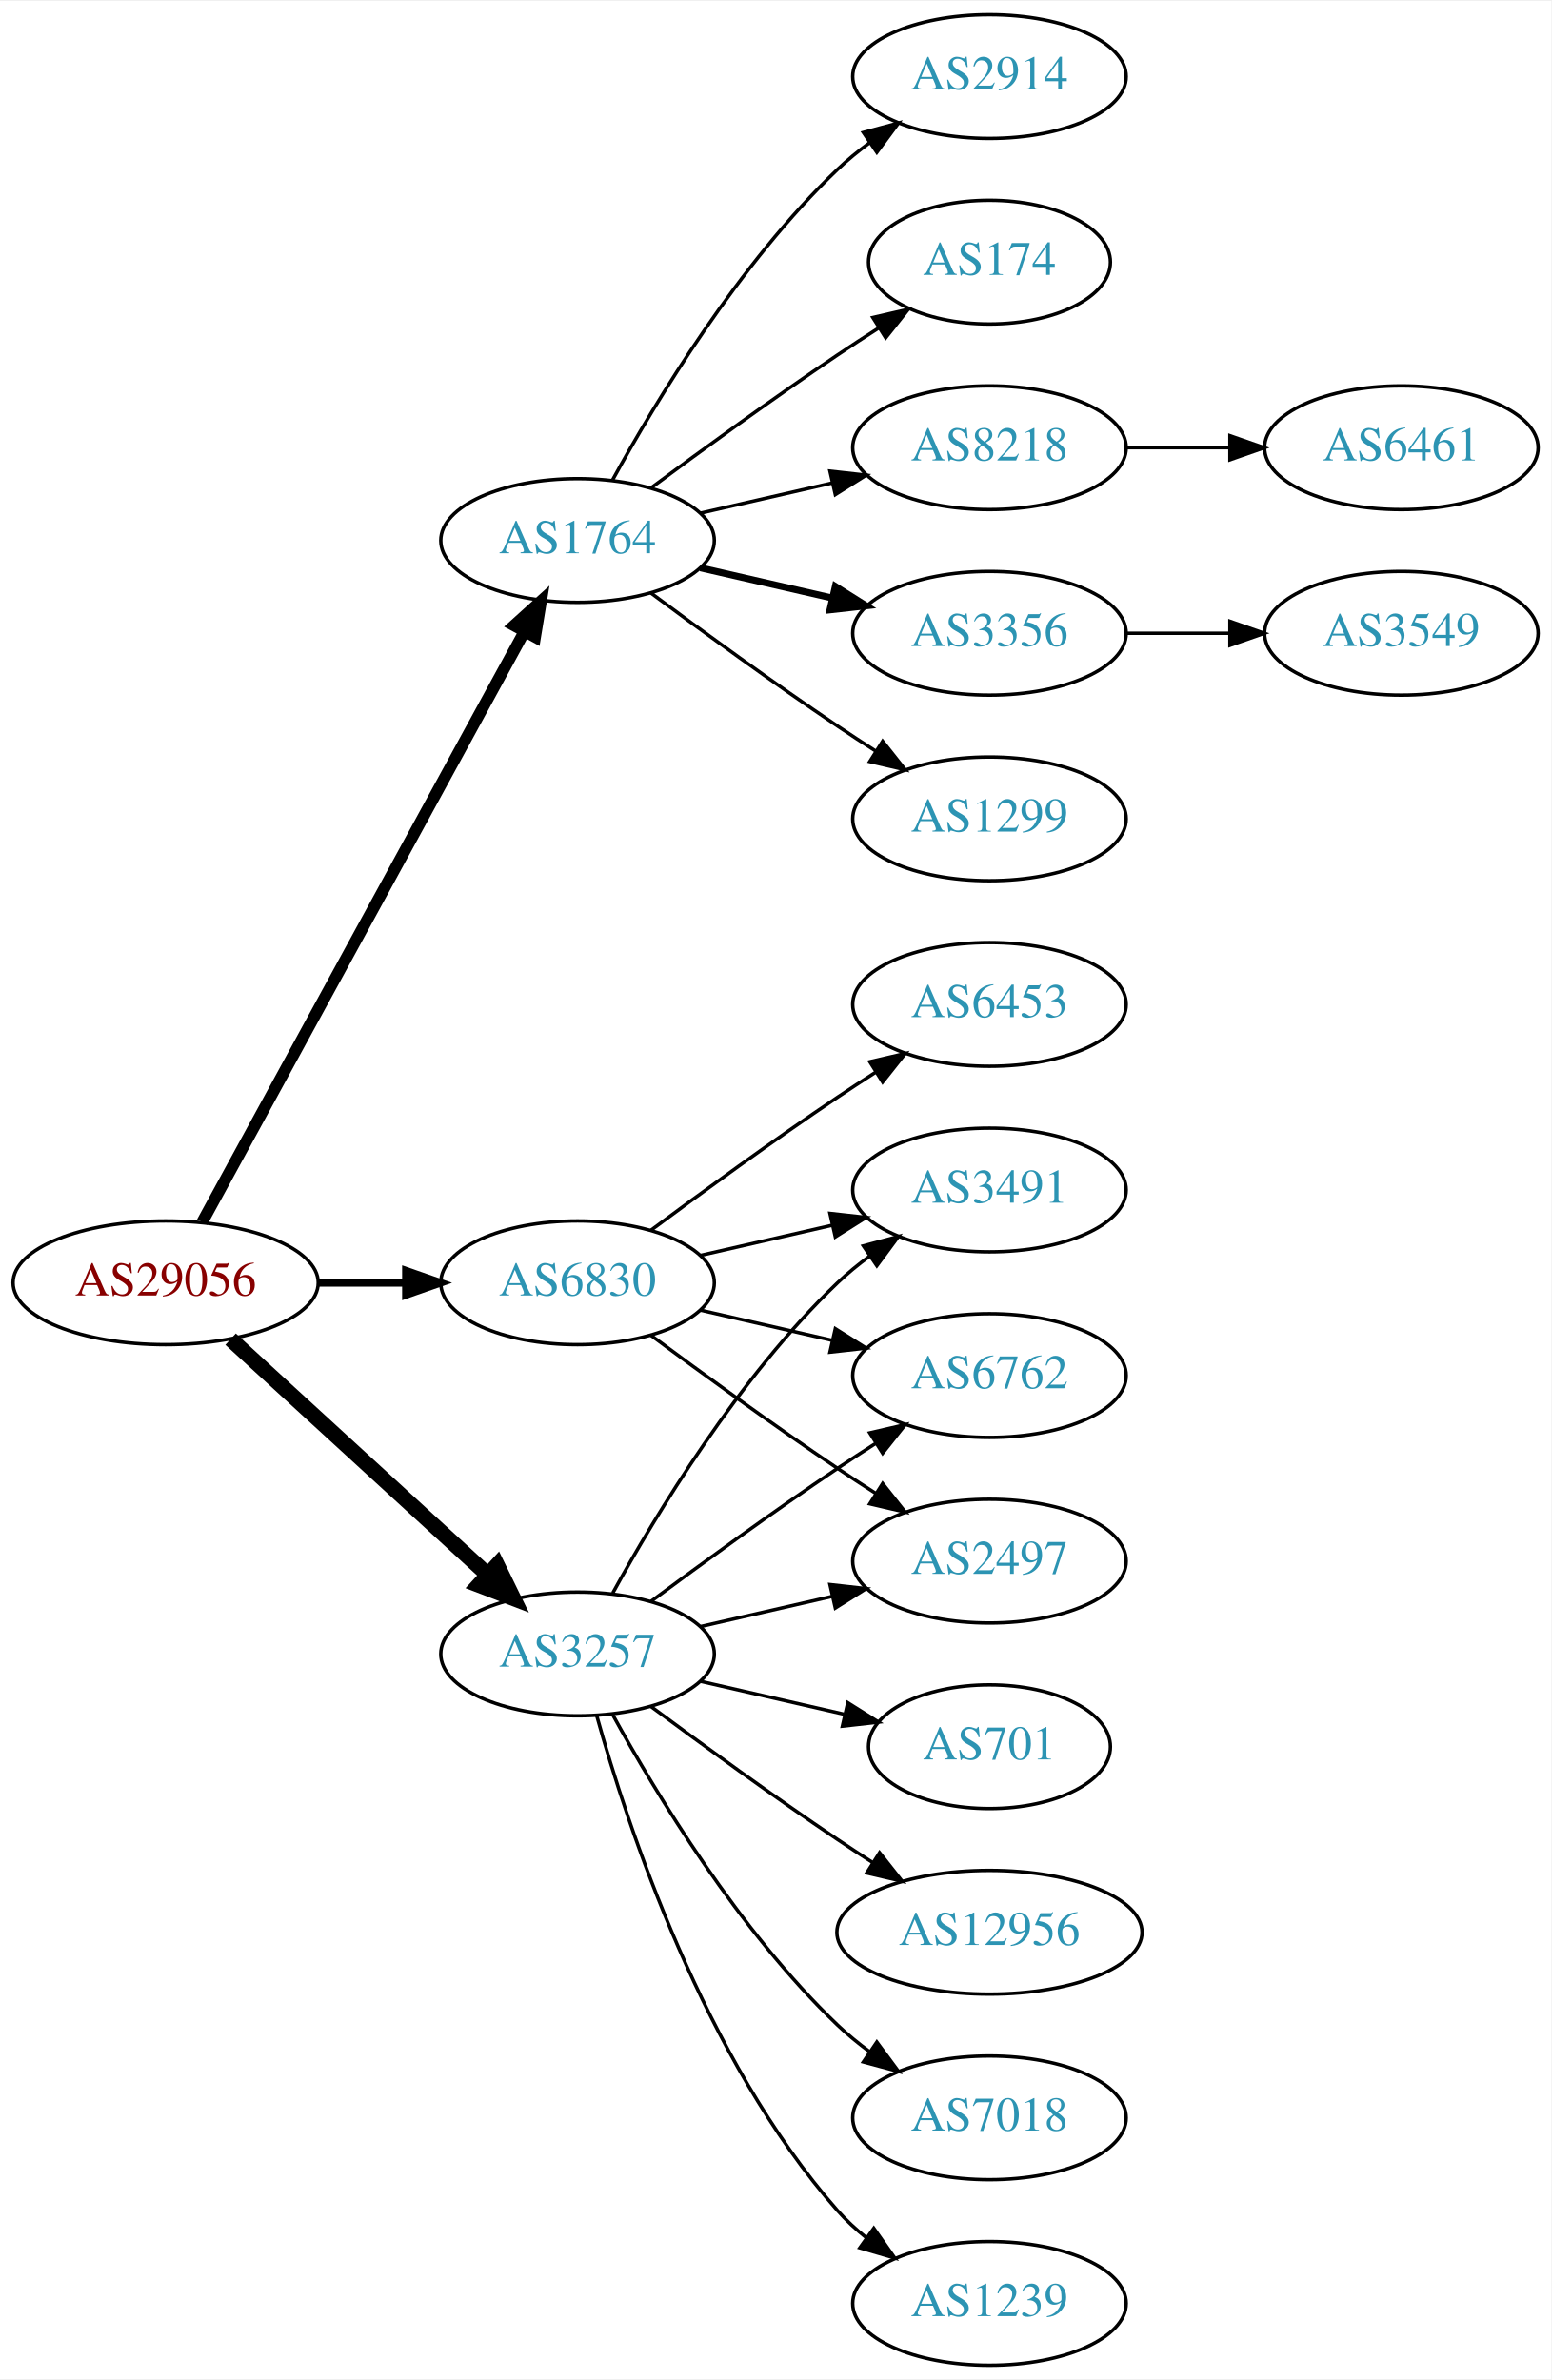
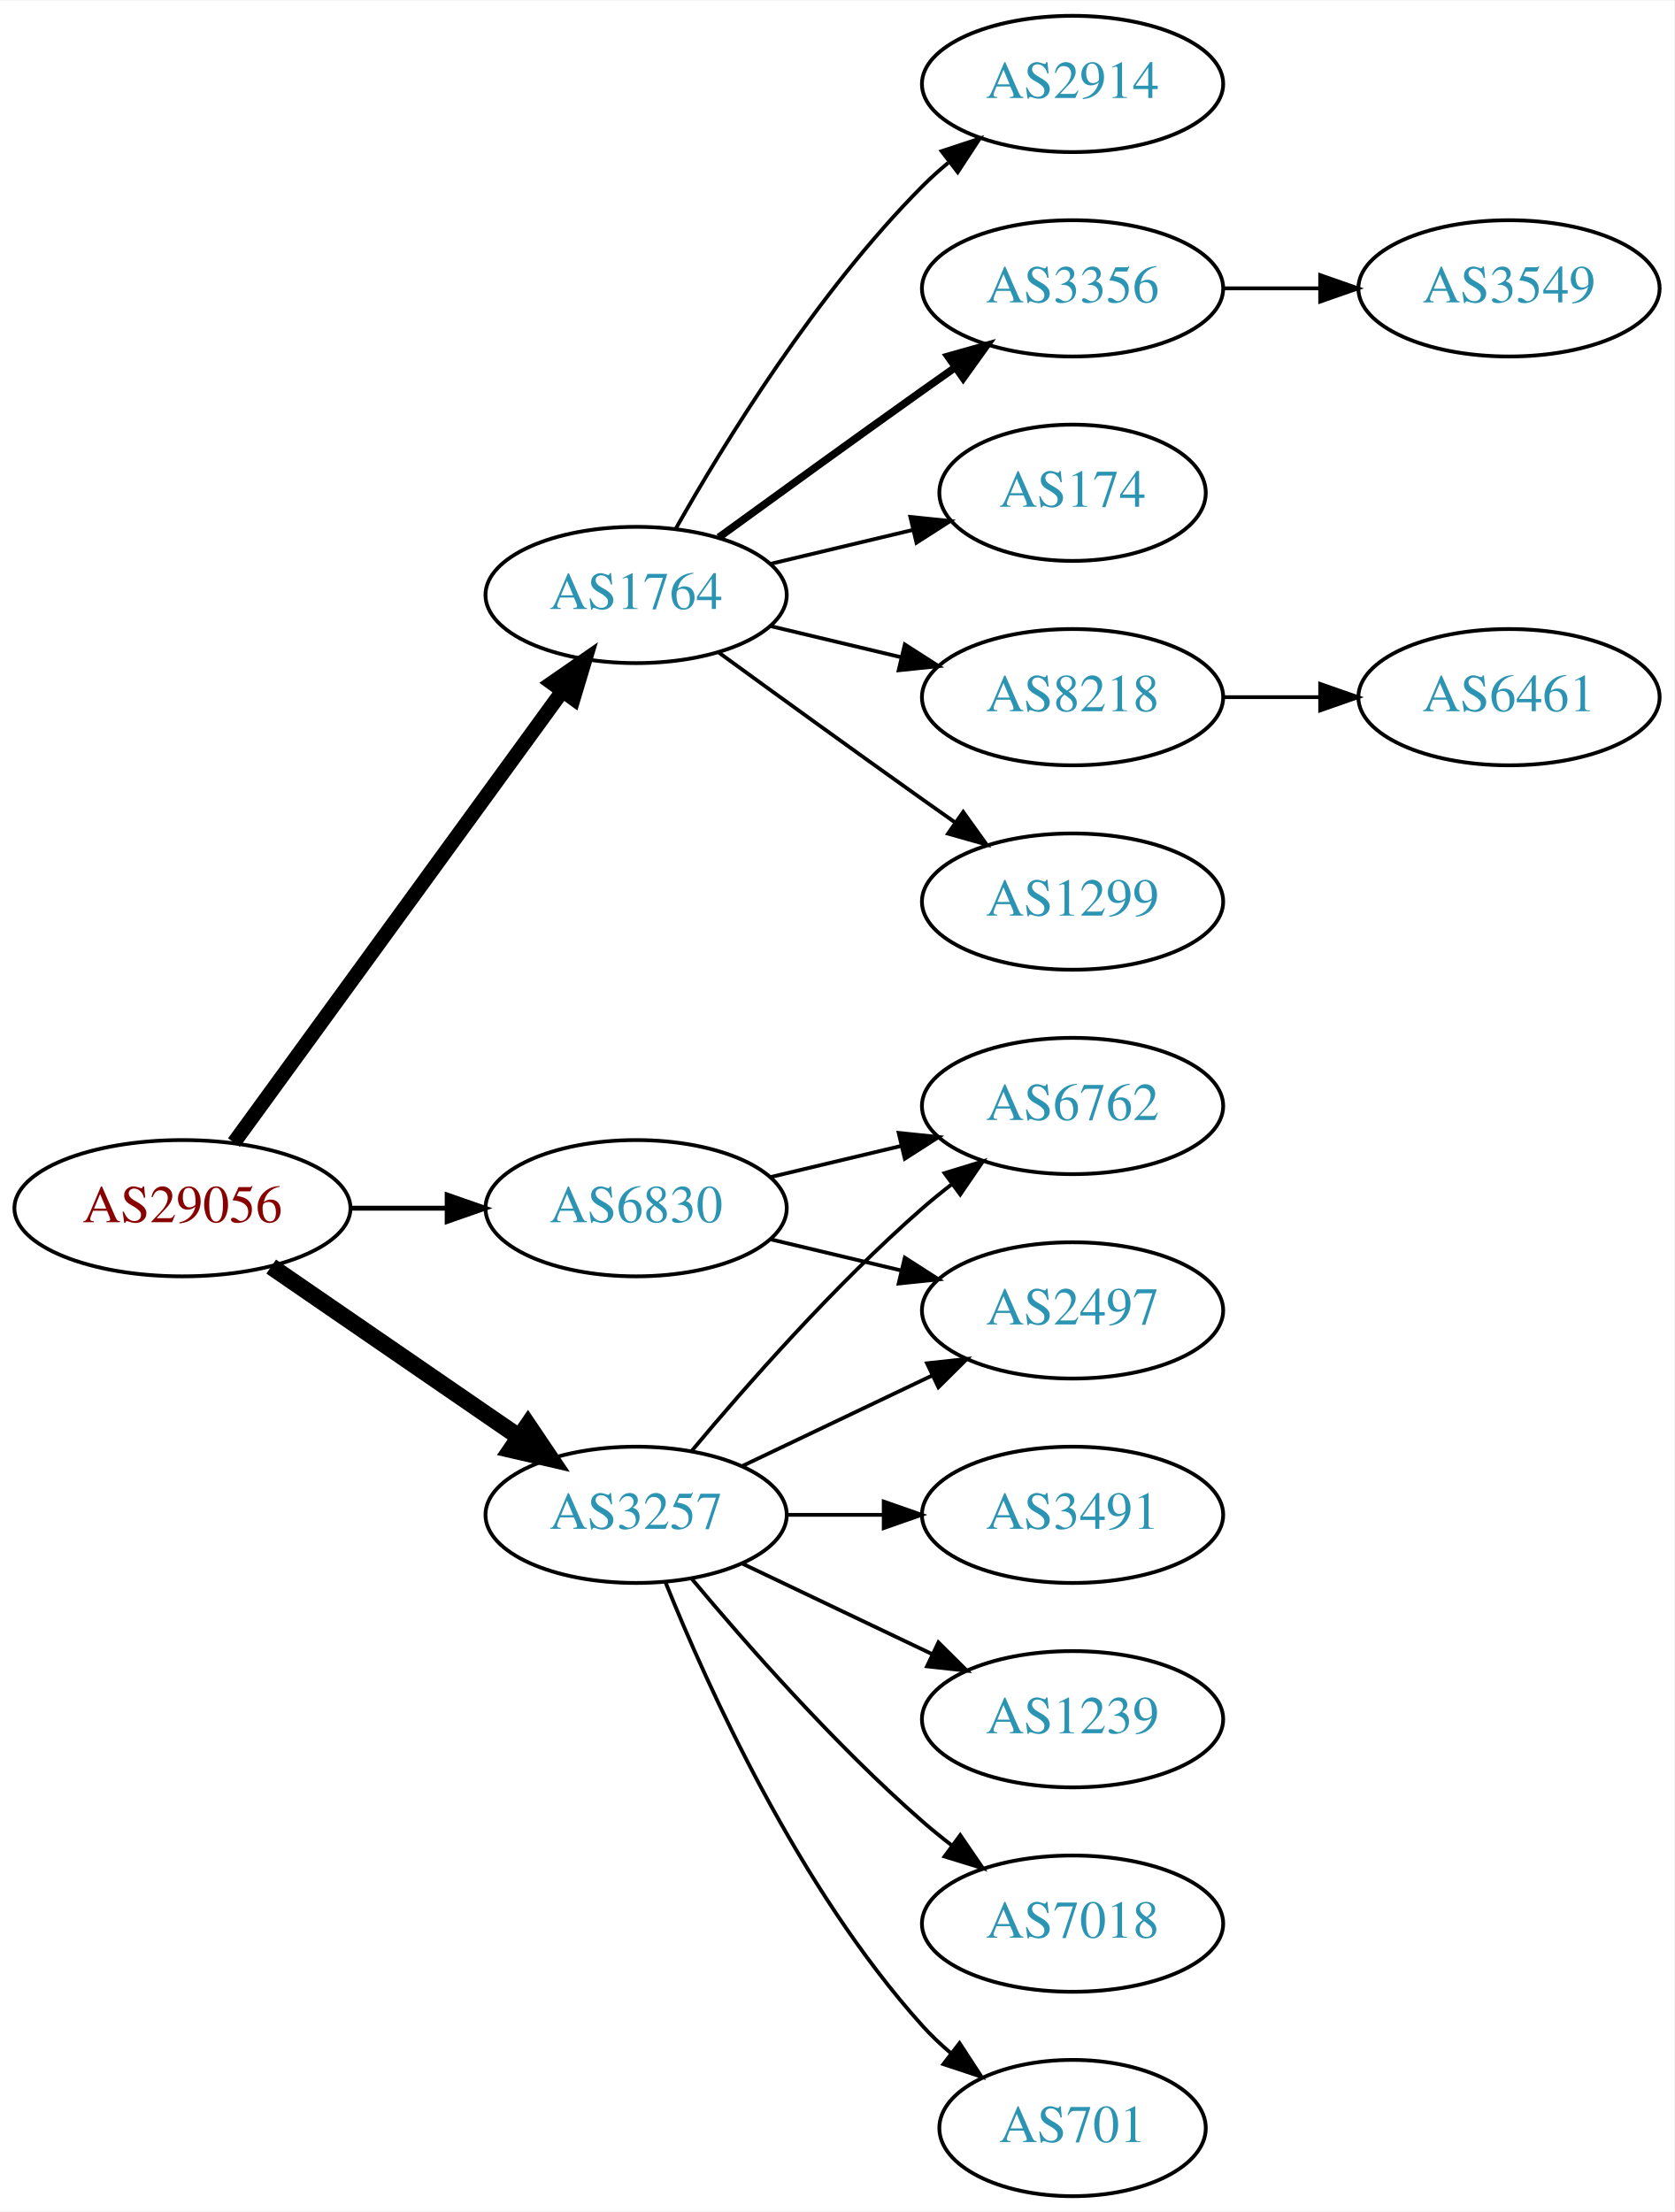
- <svg xmlns="http://www.w3.org/2000/svg" xmlns:xlink="http://www.w3.org/1999/xlink" width="451pt" height="692pt" viewBox="0.00 0.00 451.37 692.00">
-   <g id="graph0" class="graph" transform="scale(1 1) rotate(0) translate(4 688)">
-     <polygon fill="white" stroke="none" points="-4,4 -4,-688 447.37,-688 447.37,4 -4,4" />
+ <svg xmlns="http://www.w3.org/2000/svg" xmlns:xlink="http://www.w3.org/1999/xlink" width="442pt" height="584pt" viewBox="0.00 0.00 442.27 584.00">
+   <g id="graph0" class="graph" transform="scale(1 1) rotate(0) translate(4 580)">
+     <polygon fill="white" stroke="none" points="-4,4 -4,-580 438.271,-580 438.271,4 -4,4" />
    <g id="node1" class="node">
      <g id="a_node1">
        <a xlink:href="/asn/29056" xlink:title="AS29056 ~ Citycom Telekommunikation GmbH [AT]">
-           <ellipse fill="#ffffff" stroke="black" cx="44.196" cy="-315" rx="44.393" ry="18" />
-           <text text-anchor="middle" x="44.196" y="-311.3" font-family="Times,serif" font-size="14.00" fill="#880000">AS29056</text>
+           <ellipse fill="#ffffff" stroke="black" cx="44.196" cy="-261" rx="44.393" ry="18" />
+           <text text-anchor="middle" x="44.196" y="-257.3" font-family="Times,serif" font-size="14.00" fill="#880000">AS29056</text>
        </a>
      </g>
    </g>
    <g id="node2" class="node">
      <g id="a_node2">
        <a xlink:href="/asn/1764" xlink:title="AS1764 ~ NEXTLAYER-AS [AT]">
-           <ellipse fill="#ffffff" stroke="black" cx="164.039" cy="-531" rx="39.794" ry="18" />
-           <text text-anchor="middle" x="164.039" y="-527.3" font-family="Times,serif" font-size="14.00" fill="#2c94b3">AS1764</text>
+           <ellipse fill="#ffffff" stroke="black" cx="164.039" cy="-423" rx="39.794" ry="18" />
+           <text text-anchor="middle" x="164.039" y="-419.3" font-family="Times,serif" font-size="14.00" fill="#2c94b3">AS1764</text>
        </a>
      </g>
    </g>
    <g id="edge1" class="edge">
-       <path fill="none" stroke="black" stroke-width="3.375" d="M54.84,-332.676C75.521,-370.584 124.234,-459.873 148.613,-504.559" />
-       <polygon fill="black" stroke="black" stroke-width="3.375" points="145.565,-506.28 153.427,-513.383 151.71,-502.928 145.565,-506.28" />
+       <path fill="none" stroke="black" stroke-width="3.857" d="M57.807,-278.337C78.628,-306.96 120.29,-364.233 144.479,-397.486" />
+       <polygon fill="black" stroke="black" stroke-width="3.857" points="141.805,-399.76 150.518,-405.788 147.466,-395.642 141.805,-399.76" />
    </g>
    <g id="node3" class="node">
      <g id="a_node3">
        <a xlink:href="/asn/3257" xlink:title="AS3257 ~ GTT [DE]">
-           <ellipse fill="#ffffff" stroke="black" cx="164.039" cy="-207" rx="39.794" ry="18" />
-           <text text-anchor="middle" x="164.039" y="-203.3" font-family="Times,serif" font-size="14.00" fill="#2c94b3">AS3257</text>
+           <ellipse fill="#ffffff" stroke="black" cx="164.039" cy="-180" rx="39.794" ry="18" />
+           <text text-anchor="middle" x="164.039" y="-176.3" font-family="Times,serif" font-size="14.00" fill="#2c94b3">AS3257</text>
        </a>
      </g>
    </g>
    <g id="edge2" class="edge">
-       <path fill="none" stroke="black" stroke-width="4.5" d="M63.094,-298.597C83.022,-280.333 115.38,-250.678 137.857,-230.079" />
-       <polygon fill="black" stroke="black" stroke-width="4.5" points="140.647,-232.863 145.359,-223.203 135.326,-227.057 140.647,-232.863" />
+       <path fill="none" stroke="black" stroke-width="4.5" d="M67.639,-245.574C86.22,-232.802 112.781,-214.545 133.161,-200.537" />
+       <polygon fill="black" stroke="black" stroke-width="4.5" points="135.464,-203.731 141.475,-194.822 131.003,-197.242 135.464,-203.731" />
    </g>
    <g id="node4" class="node">
      <g id="a_node4">
        <a xlink:href="/asn/6830" xlink:title="AS6830 ~ LGI-UPC [AT]">
-           <ellipse fill="#ffffff" stroke="black" cx="164.039" cy="-315" rx="39.794" ry="18" />
-           <text text-anchor="middle" x="164.039" y="-311.3" font-family="Times,serif" font-size="14.00" fill="#2c94b3">AS6830</text>
+           <ellipse fill="#ffffff" stroke="black" cx="164.039" cy="-261" rx="39.794" ry="18" />
+           <text text-anchor="middle" x="164.039" y="-257.3" font-family="Times,serif" font-size="14.00" fill="#2c94b3">AS6830</text>
        </a>
      </g>
    </g>
    <g id="edge3" class="edge">
-       <path fill="none" stroke="black" stroke-width="2.25" d="M88.407,-315C96.72,-315 105.482,-315 113.965,-315" />
-       <polygon fill="black" stroke="black" stroke-width="2.25" points="114.123,-318.5 124.123,-315 114.123,-311.5 114.123,-318.5" />
+       <path fill="none" stroke="black" stroke-width="1.286" d="M88.407,-261C96.72,-261 105.482,-261 113.965,-261" />
+       <polygon fill="black" stroke="black" stroke-width="1.286" points="114.123,-264.5 124.123,-261 114.123,-257.5 114.123,-264.5" />
    </g>
    <g id="node5" class="node">
      <g id="a_node5">
-         <a xlink:href="/asn/1299" xlink:title="AS1299 ~ Telia Carrier [EU]">
-           <ellipse fill="#ffffff" stroke="black" cx="283.881" cy="-450" rx="39.794" ry="18" />
-           <text text-anchor="middle" x="283.881" y="-446.3" font-family="Times,serif" font-size="14.00" fill="#2c94b3">AS1299</text>
+         <a xlink:href="/asn/8218" xlink:title="AS8218 ~ legacy Neotelecoms [FR]">
+           <ellipse fill="#ffffff" stroke="black" cx="279.332" cy="-396" rx="39.794" ry="18" />
+           <text text-anchor="middle" x="279.332" y="-392.3" font-family="Times,serif" font-size="14.00" fill="#2c94b3">AS8218</text>
        </a>
      </g>
    </g>
    <g id="edge4" class="edge">
-       <path fill="none" stroke="black" d="M185.369,-515.723C200.231,-504.696 220.976,-489.593 239.685,-477 243.234,-474.611 246.984,-472.161 250.733,-469.758" />
-       <polygon fill="black" stroke="black" points="252.801,-472.591 259.381,-464.288 249.059,-466.675 252.801,-472.591" />
+       <path fill="none" stroke="black" d="M199.646,-414.752C210.517,-412.162 222.671,-409.265 234.114,-406.538" />
+       <polygon fill="black" stroke="black" points="235.02,-409.92 243.936,-404.197 233.397,-403.111 235.02,-409.92" />
    </g>
    <g id="node6" class="node">
      <g id="a_node6">
-         <a xlink:href="/asn/2914" xlink:title="AS2914 ~ NTT America, Inc. [US]">
-           <ellipse fill="#ffffff" stroke="black" cx="283.881" cy="-666" rx="39.794" ry="18" />
-           <text text-anchor="middle" x="283.881" y="-662.3" font-family="Times,serif" font-size="14.00" fill="#2c94b3">AS2914</text>
+         <a xlink:href="/asn/1299" xlink:title="AS1299 ~ Telia Carrier [EU]">
+           <ellipse fill="#ffffff" stroke="black" cx="279.332" cy="-342" rx="39.794" ry="18" />
+           <text text-anchor="middle" x="279.332" y="-338.3" font-family="Times,serif" font-size="14.00" fill="#2c94b3">AS1299</text>
        </a>
      </g>
    </g>
    <g id="edge5" class="edge">
-       <path fill="none" stroke="black" d="M174.28,-548.713C186.825,-571.561 211.002,-611.611 239.685,-639 242.553,-641.739 245.742,-644.347 249.051,-646.785" />
-       <polygon fill="black" stroke="black" points="247.175,-649.742 257.411,-652.477 251.114,-643.956 247.175,-649.742" />
+       <path fill="none" stroke="black" d="M185.887,-407.778C200.821,-396.909 221.435,-381.975 239.685,-369 242.506,-366.995 245.449,-364.915 248.397,-362.841" />
+       <polygon fill="black" stroke="black" points="250.443,-365.681 256.621,-357.074 246.424,-359.95 250.443,-365.681" />
    </g>
    <g id="node7" class="node">
      <g id="a_node7">
-         <a xlink:href="/asn/174" xlink:title="AS174 ~ Cogent Communications [US]">
-           <ellipse fill="#ffffff" stroke="black" cx="283.881" cy="-612" rx="35.194" ry="18" />
-           <text text-anchor="middle" x="283.881" y="-608.3" font-family="Times,serif" font-size="14.00" fill="#2c94b3">AS174</text>
+         <a xlink:href="/asn/2914" xlink:title="AS2914 ~ NTT America, Inc. [US]">
+           <ellipse fill="#ffffff" stroke="black" cx="279.332" cy="-558" rx="39.794" ry="18" />
+           <text text-anchor="middle" x="279.332" y="-554.3" font-family="Times,serif" font-size="14.00" fill="#2c94b3">AS2914</text>
        </a>
      </g>
    </g>
    <g id="edge6" class="edge">
-       <path fill="none" stroke="black" d="M185.369,-546.277C200.231,-557.304 220.976,-572.407 239.685,-585 243.502,-587.569 247.552,-590.21 251.583,-592.786" />
-       <polygon fill="black" stroke="black" points="249.952,-595.895 260.277,-598.271 253.687,-589.975 249.952,-595.895" />
+       <path fill="none" stroke="black" d="M174.498,-440.49C187.28,-463.096 211.712,-502.886 239.685,-531 241.796,-533.121 244.092,-535.188 246.477,-537.171" />
+       <polygon fill="black" stroke="black" points="244.73,-540.242 254.793,-543.556 248.993,-534.69 244.73,-540.242" />
    </g>
    <g id="node8" class="node">
      <g id="a_node8">
-         <a xlink:href="/asn/8218" xlink:title="AS8218 ~ legacy Neotelecoms [FR]">
-           <ellipse fill="#ffffff" stroke="black" cx="283.881" cy="-558" rx="39.794" ry="18" />
-           <text text-anchor="middle" x="283.881" y="-554.3" font-family="Times,serif" font-size="14.00" fill="#2c94b3">AS8218</text>
+         <a xlink:href="/asn/3356" xlink:title="AS3356 ~ Level 3 Parent, LLC [US]">
+           <ellipse fill="#ffffff" stroke="black" cx="279.332" cy="-504" rx="39.794" ry="18" />
+           <text text-anchor="middle" x="279.332" y="-500.3" font-family="Times,serif" font-size="14.00" fill="#2c94b3">AS3356</text>
        </a>
      </g>
    </g>
    <g id="edge7" class="edge">
-       <path fill="none" stroke="black" d="M199.758,-538.955C211.758,-541.704 225.379,-544.825 238.071,-547.733" />
-       <polygon fill="black" stroke="black" points="237.474,-551.187 248.003,-550.009 239.037,-544.364 237.474,-551.187" />
+       <path fill="none" stroke="black" stroke-width="2" d="M185.887,-438.222C200.821,-449.091 221.435,-464.025 239.685,-477 242.506,-479.005 245.449,-481.085 248.397,-483.159" />
+       <polygon fill="black" stroke="black" stroke-width="2" points="246.424,-486.05 256.621,-488.926 250.443,-480.319 246.424,-486.05" />
    </g>
    <g id="node9" class="node">
      <g id="a_node9">
-         <a xlink:href="/asn/3356" xlink:title="AS3356 ~ Level 3 Parent, LLC [US]">
-           <ellipse fill="#ffffff" stroke="black" cx="283.881" cy="-504" rx="39.794" ry="18" />
-           <text text-anchor="middle" x="283.881" y="-500.3" font-family="Times,serif" font-size="14.00" fill="#2c94b3">AS3356</text>
+         <a xlink:href="/asn/174" xlink:title="AS174 ~ Cogent Communications [US]">
+           <ellipse fill="#ffffff" stroke="black" cx="279.332" cy="-450" rx="35.194" ry="18" />
+           <text text-anchor="middle" x="279.332" y="-446.3" font-family="Times,serif" font-size="14.00" fill="#2c94b3">AS174</text>
        </a>
      </g>
    </g>
    <g id="edge8" class="edge">
-       <path fill="none" stroke="black" stroke-width="2" d="M199.758,-523.045C211.758,-520.296 225.379,-517.175 238.071,-514.267" />
-       <polygon fill="black" stroke="black" stroke-width="2" points="239.037,-517.636 248.003,-511.991 237.474,-510.813 239.037,-517.636" />
+       <path fill="none" stroke="black" d="M199.646,-431.248C211.44,-434.058 224.745,-437.229 237.013,-440.153" />
+       <polygon fill="black" stroke="black" points="236.479,-443.624 247.018,-442.537 238.101,-436.814 236.479,-443.624" />
    </g>
    <g id="node12" class="node">
      <g id="a_node12">
-         <a xlink:href="/asn/3491" xlink:title="AS3491 ~ PCCW Global, Inc. [US]">
-           <ellipse fill="#ffffff" stroke="black" cx="283.881" cy="-342" rx="39.794" ry="18" />
-           <text text-anchor="middle" x="283.881" y="-338.3" font-family="Times,serif" font-size="14.00" fill="#2c94b3">AS3491</text>
+         <a xlink:href="/asn/2497" xlink:title="AS2497 ~ Internet Initiative Japan Inc. [JP]">
+           <ellipse fill="#ffffff" stroke="black" cx="279.332" cy="-234" rx="39.794" ry="18" />
+           <text text-anchor="middle" x="279.332" y="-230.3" font-family="Times,serif" font-size="14.00" fill="#2c94b3">AS2497</text>
        </a>
      </g>
    </g>
    <g id="edge11" class="edge">
-       <path fill="none" stroke="black" d="M174.28,-224.713C186.825,-247.561 211.002,-287.611 239.685,-315 242.553,-317.739 245.742,-320.347 249.051,-322.785" />
-       <polygon fill="black" stroke="black" points="247.175,-325.742 257.411,-328.477 251.114,-319.956 247.175,-325.742" />
+       <path fill="none" stroke="black" d="M192.175,-192.934C207.169,-200.081 225.99,-209.052 242.213,-216.785" />
+       <polygon fill="black" stroke="black" points="240.884,-220.028 251.417,-221.171 243.895,-213.709 240.884,-220.028" />
    </g>
    <g id="node13" class="node">
      <g id="a_node13">
        <a xlink:href="/asn/6762" xlink:title="AS6762 ~ TELECOM ITALIA SPARKLE S.p.A. [IT]">
-           <ellipse fill="#ffffff" stroke="black" cx="283.881" cy="-288" rx="39.794" ry="18" />
-           <text text-anchor="middle" x="283.881" y="-284.3" font-family="Times,serif" font-size="14.00" fill="#2c94b3">AS6762</text>
+           <ellipse fill="#ffffff" stroke="black" cx="279.332" cy="-288" rx="39.794" ry="18" />
+           <text text-anchor="middle" x="279.332" y="-284.3" font-family="Times,serif" font-size="14.00" fill="#2c94b3">AS6762</text>
        </a>
      </g>
    </g>
    <g id="edge12" class="edge">
-       <path fill="none" stroke="black" d="M185.369,-222.277C200.231,-233.304 220.976,-248.407 239.685,-261 243.234,-263.389 246.984,-265.839 250.733,-268.242" />
-       <polygon fill="black" stroke="black" points="249.059,-271.325 259.381,-273.712 252.801,-265.409 249.059,-271.325" />
+       <path fill="none" stroke="black" d="M178.669,-196.817C192.951,-213.929 216.498,-240.745 239.685,-261 242.151,-263.154 244.789,-265.294 247.487,-267.372" />
+       <polygon fill="black" stroke="black" points="245.512,-270.264 255.641,-273.37 249.66,-264.625 245.512,-270.264" />
    </g>
    <g id="node14" class="node">
      <g id="a_node14">
        <a xlink:href="/asn/1239" xlink:title="AS1239 ~ Sprint [US]">
-           <ellipse fill="#ffffff" stroke="black" cx="283.881" cy="-18" rx="39.794" ry="18" />
-           <text text-anchor="middle" x="283.881" y="-14.3" font-family="Times,serif" font-size="14.00" fill="#2c94b3">AS1239</text>
+           <ellipse fill="#ffffff" stroke="black" cx="279.332" cy="-126" rx="39.794" ry="18" />
+           <text text-anchor="middle" x="279.332" y="-122.3" font-family="Times,serif" font-size="14.00" fill="#2c94b3">AS1239</text>
        </a>
      </g>
    </g>
    <g id="edge13" class="edge">
-       <path fill="none" stroke="black" d="M169.612,-189.054C178.517,-157.005 200.801,-89.158 239.685,-45 242.169,-42.179 245.019,-39.551 248.044,-37.129" />
-       <polygon fill="black" stroke="black" points="250.23,-39.869 256.334,-31.209 246.162,-34.172 250.23,-39.869" />
+       <path fill="none" stroke="black" d="M192.175,-167.066C207.169,-159.919 225.99,-150.948 242.213,-143.215" />
+       <polygon fill="black" stroke="black" points="243.895,-146.291 251.417,-138.829 240.884,-139.972 243.895,-146.291" />
    </g>
    <g id="node15" class="node">
      <g id="a_node15">
-         <a xlink:href="/asn/2497" xlink:title="AS2497 ~ Internet Initiative Japan Inc. [JP]">
-           <ellipse fill="#ffffff" stroke="black" cx="283.881" cy="-234" rx="39.794" ry="18" />
-           <text text-anchor="middle" x="283.881" y="-230.3" font-family="Times,serif" font-size="14.00" fill="#2c94b3">AS2497</text>
+         <a xlink:href="/asn/7018" xlink:title="AS7018 ~ AT&amp;T Services, Inc. [US]">
+           <ellipse fill="#ffffff" stroke="black" cx="279.332" cy="-72" rx="39.794" ry="18" />
+           <text text-anchor="middle" x="279.332" y="-68.3" font-family="Times,serif" font-size="14.00" fill="#2c94b3">AS7018</text>
        </a>
      </g>
    </g>
    <g id="edge14" class="edge">
-       <path fill="none" stroke="black" d="M199.758,-214.955C211.758,-217.704 225.379,-220.825 238.071,-223.733" />
-       <polygon fill="black" stroke="black" points="237.474,-227.187 248.003,-226.009 239.037,-220.364 237.474,-227.187" />
+       <path fill="none" stroke="black" d="M178.669,-163.183C192.951,-146.071 216.498,-119.255 239.685,-99 242.151,-96.846 244.789,-94.706 247.487,-92.628" />
+       <polygon fill="black" stroke="black" points="249.66,-95.375 255.641,-86.63 245.512,-89.736 249.66,-95.375" />
    </g>
    <g id="node16" class="node">
      <g id="a_node16">
        <a xlink:href="/asn/701" xlink:title="AS701 ~ UUNET [US]">
-           <ellipse fill="#ffffff" stroke="black" cx="283.881" cy="-180" rx="35.194" ry="18" />
-           <text text-anchor="middle" x="283.881" y="-176.3" font-family="Times,serif" font-size="14.00" fill="#2c94b3">AS701</text>
+           <ellipse fill="#ffffff" stroke="black" cx="279.332" cy="-18" rx="35.194" ry="18" />
+           <text text-anchor="middle" x="279.332" y="-14.3" font-family="Times,serif" font-size="14.00" fill="#2c94b3">AS701</text>
        </a>
      </g>
    </g>
    <g id="edge15" class="edge">
-       <path fill="none" stroke="black" d="M199.758,-199.045C212.85,-196.045 227.873,-192.604 241.513,-189.478" />
-       <polygon fill="black" stroke="black" points="242.655,-192.807 251.621,-187.162 241.091,-185.984 242.655,-192.807" />
+       <path fill="none" stroke="black" d="M171.786,-162.213C182.837,-134.757 206.891,-81.422 239.685,-45 242.001,-42.428 244.606,-39.969 247.341,-37.657" />
+       <polygon fill="black" stroke="black" points="249.479,-40.428 255.264,-31.552 245.207,-34.883 249.479,-40.428" />
    </g>
    <g id="node17" class="node">
      <g id="a_node17">
-         <a xlink:href="/asn/12956" xlink:title="AS12956 ~ TELXIUS [ES]">
-           <ellipse fill="#ffffff" stroke="black" cx="283.881" cy="-126" rx="44.393" ry="18" />
-           <text text-anchor="middle" x="283.881" y="-122.3" font-family="Times,serif" font-size="14.00" fill="#2c94b3">AS12956</text>
+         <a xlink:href="/asn/3491" xlink:title="AS3491 ~ PCCW Global, Inc. [US]">
+           <ellipse fill="#ffffff" stroke="black" cx="279.332" cy="-180" rx="39.794" ry="18" />
+           <text text-anchor="middle" x="279.332" y="-176.3" font-family="Times,serif" font-size="14.00" fill="#2c94b3">AS3491</text>
        </a>
      </g>
    </g>
    <g id="edge16" class="edge">
-       <path fill="none" stroke="black" d="M185.369,-191.723C200.231,-180.696 220.976,-165.593 239.685,-153 242.975,-150.785 246.438,-148.518 249.912,-146.285" />
-       <polygon fill="black" stroke="black" points="251.909,-149.163 258.479,-140.852 248.16,-143.252 251.909,-149.163" />
-     </g>
-     <g id="node18" class="node">
-       <g id="a_node18">
-         <a xlink:href="/asn/7018" xlink:title="AS7018 ~ AT&amp;T Services, Inc. [US]">
-           <ellipse fill="#ffffff" stroke="black" cx="283.881" cy="-72" rx="39.794" ry="18" />
-           <text text-anchor="middle" x="283.881" y="-68.3" font-family="Times,serif" font-size="14.00" fill="#2c94b3">AS7018</text>
-         </a>
-       </g>
+       <path fill="none" stroke="black" d="M203.711,-180C211.914,-180 220.678,-180 229.21,-180" />
+       <polygon fill="black" stroke="black" points="229.449,-183.5 239.449,-180 229.449,-176.5 229.449,-183.5" />
+     </g>
+     <g id="edge18" class="edge">
+       <path fill="none" stroke="black" d="M199.646,-252.752C210.517,-250.162 222.671,-247.265 234.114,-244.538" />
+       <polygon fill="black" stroke="black" points="235.02,-247.92 243.936,-242.197 233.397,-241.111 235.02,-247.92" />
    </g>
    <g id="edge17" class="edge">
-       <path fill="none" stroke="black" d="M174.28,-189.287C186.825,-166.439 211.002,-126.389 239.685,-99 242.553,-96.261 245.742,-93.653 249.051,-91.215" />
-       <polygon fill="black" stroke="black" points="251.114,-94.044 257.411,-85.523 247.175,-88.258 251.114,-94.044" />
-     </g>
-     <g id="edge19" class="edge">
-       <path fill="none" stroke="black" d="M199.758,-322.955C211.758,-325.704 225.379,-328.825 238.071,-331.733" />
-       <polygon fill="black" stroke="black" points="237.474,-335.187 248.003,-334.009 239.037,-328.364 237.474,-335.187" />
-     </g>
-     <g id="edge20" class="edge">
-       <path fill="none" stroke="black" d="M199.758,-307.045C211.758,-304.296 225.379,-301.175 238.071,-298.267" />
-       <polygon fill="black" stroke="black" points="239.037,-301.636 248.003,-295.991 237.474,-294.813 239.037,-301.636" />
-     </g>
-     <g id="edge21" class="edge">
-       <path fill="none" stroke="black" d="M185.369,-299.723C200.231,-288.696 220.976,-273.593 239.685,-261 243.234,-258.611 246.984,-256.161 250.733,-253.758" />
-       <polygon fill="black" stroke="black" points="252.801,-256.591 259.381,-248.288 249.059,-250.675 252.801,-256.591" />
-     </g>
-     <g id="node19" class="node">
-       <g id="a_node19">
-         <a xlink:href="/asn/6453" xlink:title="AS6453 ~ TATA COMMUNICATIONS (AMERICA) INC [US]">
-           <ellipse fill="#ffffff" stroke="black" cx="283.881" cy="-396" rx="39.794" ry="18" />
-           <text text-anchor="middle" x="283.881" y="-392.3" font-family="Times,serif" font-size="14.00" fill="#2c94b3">AS6453</text>
-         </a>
-       </g>
-     </g>
-     <g id="edge18" class="edge">
-       <path fill="none" stroke="black" d="M185.369,-330.277C200.231,-341.304 220.976,-356.407 239.685,-369 243.234,-371.389 246.984,-373.839 250.733,-376.242" />
-       <polygon fill="black" stroke="black" points="249.059,-379.325 259.381,-381.712 252.801,-373.409 249.059,-379.325" />
+       <path fill="none" stroke="black" d="M199.646,-269.248C210.517,-271.838 222.671,-274.735 234.114,-277.462" />
+       <polygon fill="black" stroke="black" points="233.397,-280.889 243.936,-279.803 235.02,-274.08 233.397,-280.889" />
    </g>
    <g id="node10" class="node">
      <g id="a_node10">
        <a xlink:href="/asn/6461" xlink:title="AS6461 ~ Zayo Bandwidth [US]">
-           <ellipse fill="#ffffff" stroke="black" cx="403.724" cy="-558" rx="39.794" ry="18" />
-           <text text-anchor="middle" x="403.724" y="-554.3" font-family="Times,serif" font-size="14.00" fill="#2c94b3">AS6461</text>
+           <ellipse fill="#ffffff" stroke="black" cx="394.625" cy="-396" rx="39.794" ry="18" />
+           <text text-anchor="middle" x="394.625" y="-392.3" font-family="Times,serif" font-size="14.00" fill="#2c94b3">AS6461</text>
        </a>
      </g>
    </g>
    <g id="edge9" class="edge">
-       <path fill="none" stroke="black" d="M323.794,-558C333.347,-558 343.697,-558 353.659,-558" />
-       <polygon fill="black" stroke="black" points="353.852,-561.5 363.852,-558 353.852,-554.5 353.852,-561.5" />
+       <path fill="none" stroke="black" d="M319.004,-396C327.207,-396 335.971,-396 344.503,-396" />
+       <polygon fill="black" stroke="black" points="344.742,-399.5 354.742,-396 344.742,-392.5 344.742,-399.5" />
    </g>
    <g id="node11" class="node">
      <g id="a_node11">
        <a xlink:href="/asn/3549" xlink:title="AS3549 ~ Level 3 Parent, LLC [US]">
-           <ellipse fill="#ffffff" stroke="black" cx="403.724" cy="-504" rx="39.794" ry="18" />
-           <text text-anchor="middle" x="403.724" y="-500.3" font-family="Times,serif" font-size="14.00" fill="#2c94b3">AS3549</text>
+           <ellipse fill="#ffffff" stroke="black" cx="394.625" cy="-504" rx="39.794" ry="18" />
+           <text text-anchor="middle" x="394.625" y="-500.3" font-family="Times,serif" font-size="14.00" fill="#2c94b3">AS3549</text>
        </a>
      </g>
    </g>
    <g id="edge10" class="edge">
-       <path fill="none" stroke="black" d="M323.794,-504C333.347,-504 343.697,-504 353.659,-504" />
-       <polygon fill="black" stroke="black" points="353.852,-507.5 363.852,-504 353.852,-500.5 353.852,-507.5" />
+       <path fill="none" stroke="black" d="M319.004,-504C327.207,-504 335.971,-504 344.503,-504" />
+       <polygon fill="black" stroke="black" points="344.742,-507.5 354.742,-504 344.742,-500.5 344.742,-507.5" />
    </g>
  </g>
</svg>
